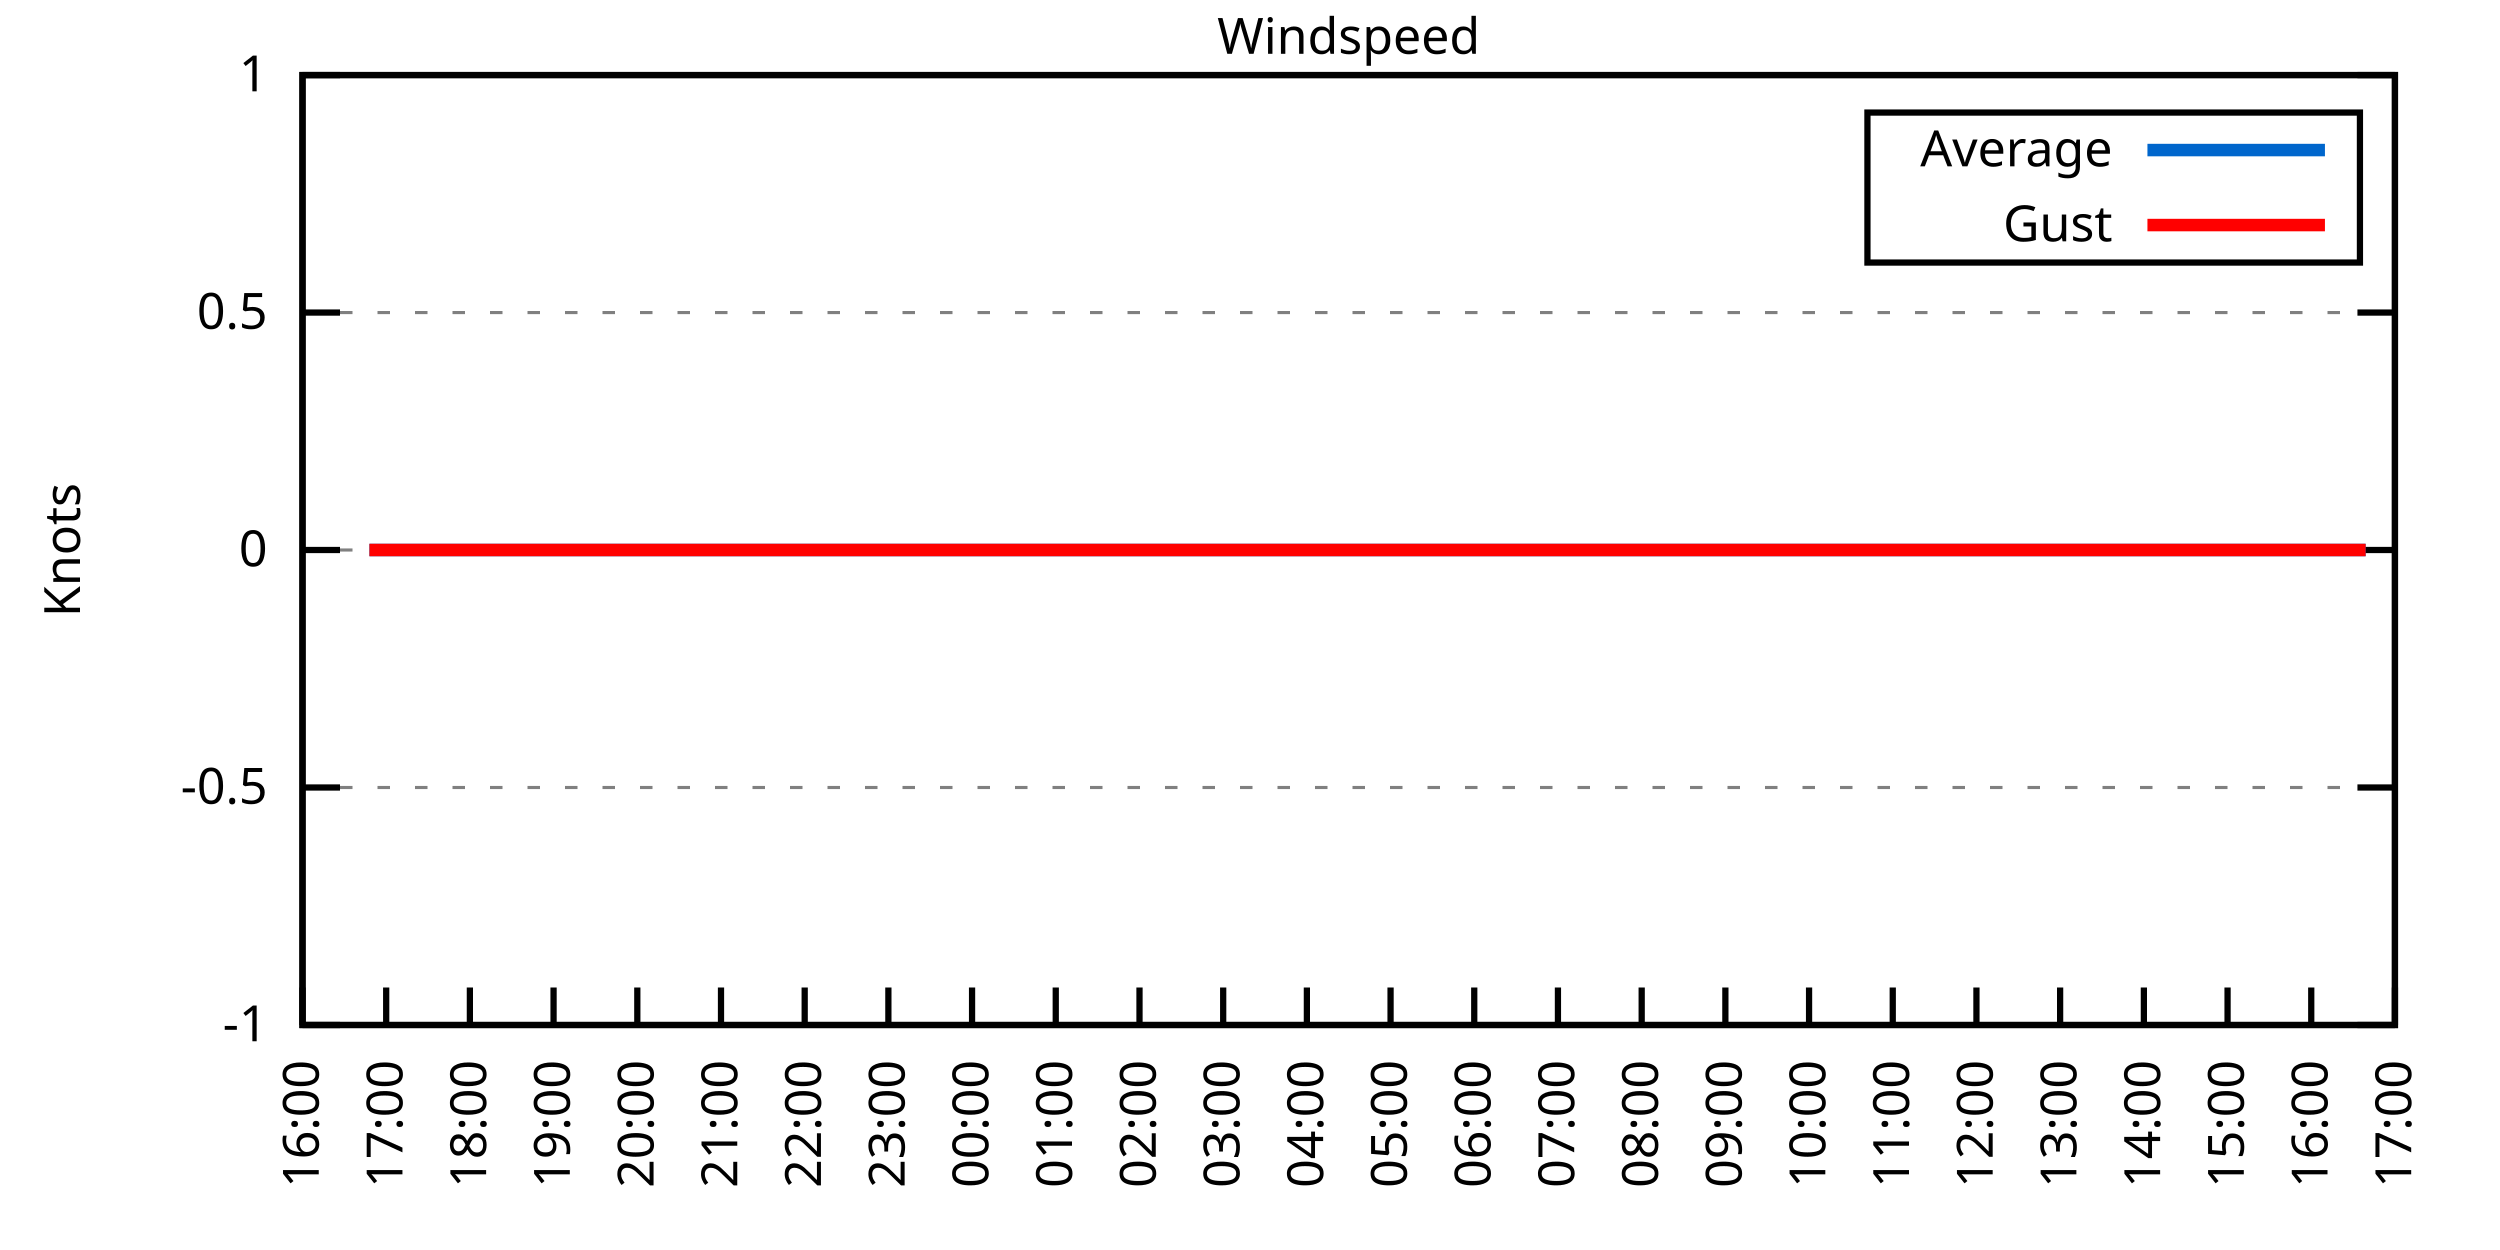
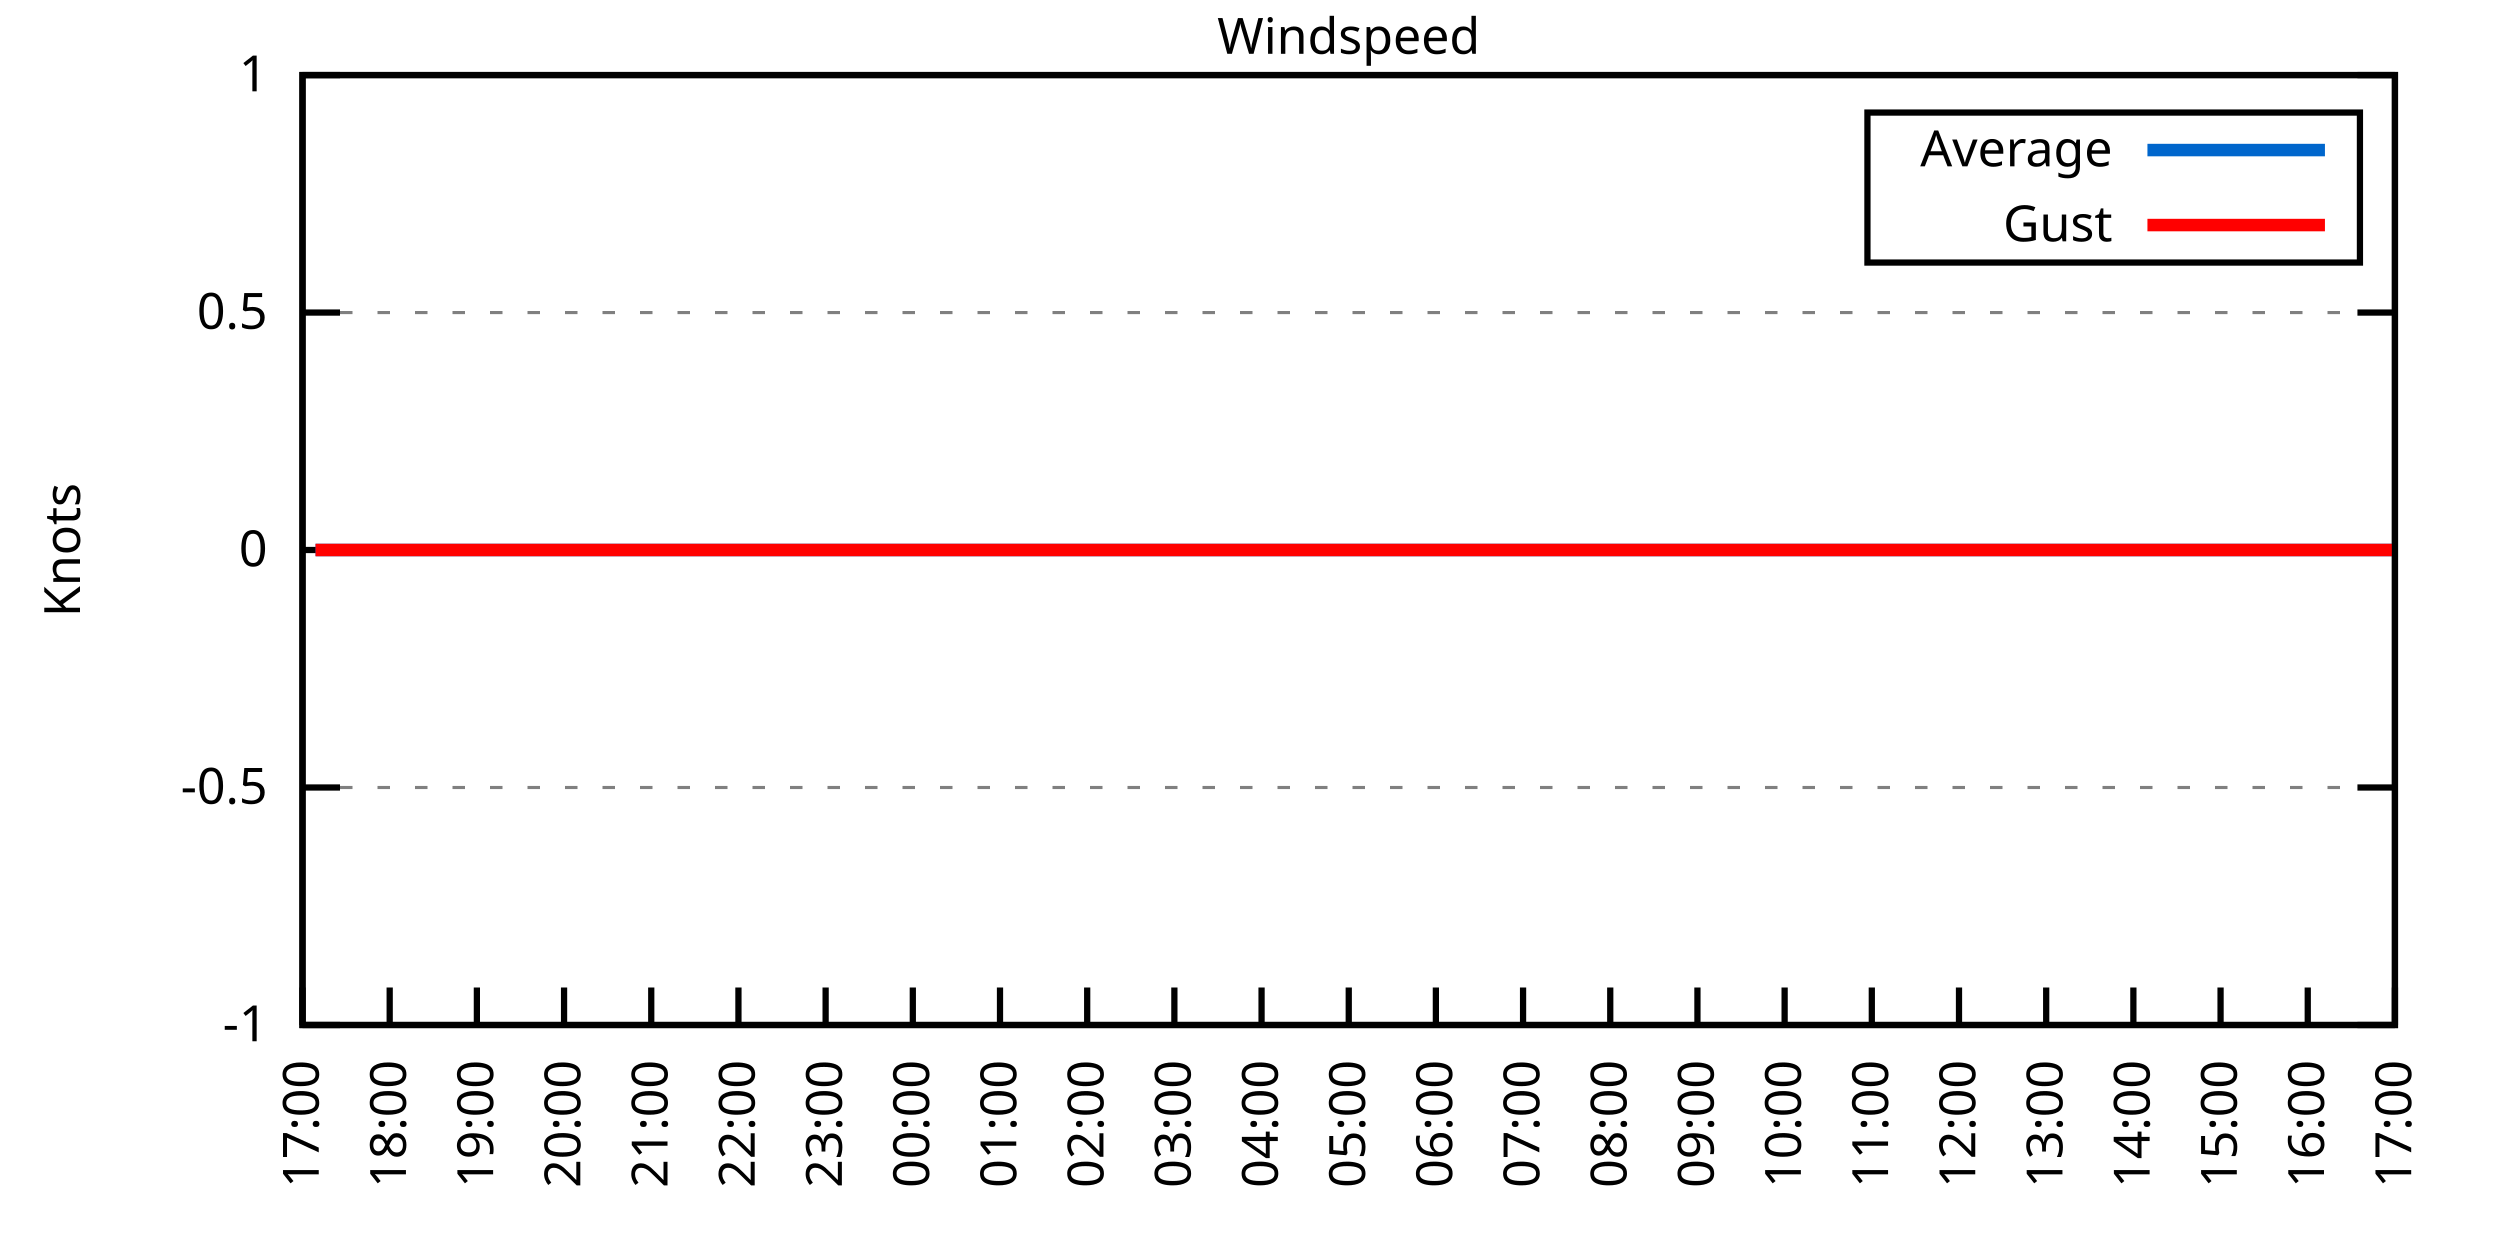
<svg xmlns="http://www.w3.org/2000/svg" xmlns:xlink="http://www.w3.org/1999/xlink" width="400" height="200" viewBox="0 0 400 200">
  <g id="gnuplot_canvas">
    <rect x="0" y="0" width="400" height="200" fill="none" />
    <defs>
      <circle id="gpDot" r="0.5" stroke-width="0.5" stroke="currentColor" />
      <path id="gpPt0" stroke-width="0.333" stroke="currentColor" d="M-1,0 h2 M0,-1 v2" />
      <path id="gpPt1" stroke-width="0.333" stroke="currentColor" d="M-1,-1 L1,1 M1,-1 L-1,1" />
      <path id="gpPt2" stroke-width="0.333" stroke="currentColor" d="M-1,0 L1,0 M0,-1 L0,1 M-1,-1 L1,1 M-1,1 L1,-1" />
      <rect id="gpPt3" stroke-width="0.333" stroke="currentColor" x="-1" y="-1" width="2" height="2" />
      <rect id="gpPt4" stroke-width="0.333" stroke="currentColor" fill="currentColor" x="-1" y="-1" width="2" height="2" />
      <circle id="gpPt5" stroke-width="0.333" stroke="currentColor" cx="0" cy="0" r="1" />
      <use xlink:href="#gpPt5" id="gpPt6" fill="currentColor" stroke="none" />
      <path id="gpPt7" stroke-width="0.333" stroke="currentColor" d="M0,-1.33 L-1.33,0.67 L1.33,0.67 z" />
      <use xlink:href="#gpPt7" id="gpPt8" fill="currentColor" stroke="none" />
      <use xlink:href="#gpPt7" id="gpPt9" stroke="currentColor" transform="rotate(180)" />
      <use xlink:href="#gpPt9" id="gpPt10" fill="currentColor" stroke="none" />
      <use xlink:href="#gpPt3" id="gpPt11" stroke="currentColor" transform="rotate(45)" />
      <use xlink:href="#gpPt11" id="gpPt12" fill="currentColor" stroke="none" />
      <path id="gpPt13" stroke-width="0.333" stroke="currentColor" d="M0,1.330 L1.265,0.411 L0.782,-1.067 L-0.782,-1.076 L-1.265,0.411 z" />
      <use xlink:href="#gpPt13" id="gpPt14" fill="currentColor" stroke="none" />
      <filter id="textbox" filterUnits="objectBoundingBox" x="0" y="0" height="1" width="1">
        <feFlood flood-color="white" flood-opacity="1" result="bgnd" />
        <feComposite in="SourceGraphic" in2="bgnd" operator="atop" />
      </filter>
      <filter id="greybox" filterUnits="objectBoundingBox" x="0" y="0" height="1" width="1">
        <feFlood flood-color="lightgrey" flood-opacity="1" result="grey" />
        <feComposite in="SourceGraphic" in2="grey" operator="atop" />
      </filter>
    </defs>
    <g fill="none" color="white" stroke="currentColor" stroke-width="1.00" stroke-linecap="butt" stroke-linejoin="miter">
</g>
    <g fill="none" color="black" stroke="currentColor" stroke-width="1.00" stroke-linecap="butt" stroke-linejoin="miter">
      <g stroke="none" shape-rendering="crispEdges">
        <polygon fill="rgb(255, 255, 255)" points="48.40,164.00 383.18,164.00 383.18,12.02 48.40,12.02 " />
      </g>
    </g>
    <g fill="none" color="black" stroke="currentColor" stroke-width="1.00" stroke-linecap="butt" stroke-linejoin="miter">
</g>
    <g fill="none" color="black" stroke="black" stroke-width="0.50" stroke-linecap="butt" stroke-linejoin="miter">
</g>
    <g fill="none" color="gray" stroke="currentColor" stroke-width="0.50" stroke-linecap="butt" stroke-linejoin="miter">
      <path stroke="gray" stroke-dasharray="2,4" class="gridline" d="M48.40,164.00 L383.19,164.00  " />
    </g>
    <g fill="none" color="gray" stroke="gray" stroke-width="1.00" stroke-linecap="butt" stroke-linejoin="miter">
</g>
    <g fill="none" color="black" stroke="currentColor" stroke-width="1.00" stroke-linecap="butt" stroke-linejoin="miter">
      <path stroke="black" d="M48.40,164.00 L54.40,164.00 M383.19,164.00 L377.19,164.00  " />
      <g transform="translate(42.80,166.60)" stroke="none" fill="black" font-family="Sans" font-size="8.00" text-anchor="end">
        <text>
          <tspan font-family="Sans">-1</tspan>
        </text>
      </g>
    </g>
    <g fill="none" color="black" stroke="currentColor" stroke-width="1.00" stroke-linecap="butt" stroke-linejoin="miter">
</g>
    <g fill="none" color="black" stroke="black" stroke-width="0.50" stroke-linecap="butt" stroke-linejoin="miter">
</g>
    <g fill="none" color="gray" stroke="currentColor" stroke-width="0.50" stroke-linecap="butt" stroke-linejoin="miter">
      <path stroke="gray" stroke-dasharray="2,4" class="gridline" d="M48.40,126.00 L383.19,126.00  " />
    </g>
    <g fill="none" color="gray" stroke="gray" stroke-width="1.00" stroke-linecap="butt" stroke-linejoin="miter">
</g>
    <g fill="none" color="black" stroke="currentColor" stroke-width="1.00" stroke-linecap="butt" stroke-linejoin="miter">
      <path stroke="black" d="M48.40,126.00 L54.40,126.00 M383.19,126.00 L377.19,126.00  " />
      <g transform="translate(42.80,128.60)" stroke="none" fill="black" font-family="Sans" font-size="8.00" text-anchor="end">
        <text>
          <tspan font-family="Sans">-0.5</tspan>
        </text>
      </g>
    </g>
    <g fill="none" color="black" stroke="currentColor" stroke-width="1.00" stroke-linecap="butt" stroke-linejoin="miter">
</g>
    <g fill="none" color="black" stroke="black" stroke-width="0.50" stroke-linecap="butt" stroke-linejoin="miter">
</g>
    <g fill="none" color="gray" stroke="currentColor" stroke-width="0.50" stroke-linecap="butt" stroke-linejoin="miter">
      <path stroke="gray" stroke-dasharray="2,4" class="gridline" d="M48.40,88.00 L383.19,88.00  " />
    </g>
    <g fill="none" color="gray" stroke="gray" stroke-width="1.00" stroke-linecap="butt" stroke-linejoin="miter">
</g>
    <g fill="none" color="black" stroke="currentColor" stroke-width="1.00" stroke-linecap="butt" stroke-linejoin="miter">
      <path stroke="black" d="M48.40,88.00 L54.40,88.00 M383.19,88.00 L377.19,88.00  " />
      <g transform="translate(42.80,90.60)" stroke="none" fill="black" font-family="Sans" font-size="8.00" text-anchor="end">
        <text>
          <tspan font-family="Sans"> 0</tspan>
        </text>
      </g>
    </g>
    <g fill="none" color="black" stroke="currentColor" stroke-width="1.00" stroke-linecap="butt" stroke-linejoin="miter">
</g>
    <g fill="none" color="black" stroke="black" stroke-width="0.50" stroke-linecap="butt" stroke-linejoin="miter">
</g>
    <g fill="none" color="gray" stroke="currentColor" stroke-width="0.50" stroke-linecap="butt" stroke-linejoin="miter">
      <path stroke="gray" stroke-dasharray="2,4" class="gridline" d="M48.40,50.01 L383.19,50.01  " />
    </g>
    <g fill="none" color="gray" stroke="gray" stroke-width="1.00" stroke-linecap="butt" stroke-linejoin="miter">
</g>
    <g fill="none" color="black" stroke="currentColor" stroke-width="1.00" stroke-linecap="butt" stroke-linejoin="miter">
      <path stroke="black" d="M48.40,50.01 L54.40,50.01 M383.19,50.01 L377.19,50.01  " />
      <g transform="translate(42.80,52.61)" stroke="none" fill="black" font-family="Sans" font-size="8.00" text-anchor="end">
        <text>
          <tspan font-family="Sans"> 0.5</tspan>
        </text>
      </g>
    </g>
    <g fill="none" color="black" stroke="currentColor" stroke-width="1.00" stroke-linecap="butt" stroke-linejoin="miter">
</g>
    <g fill="none" color="black" stroke="black" stroke-width="0.50" stroke-linecap="butt" stroke-linejoin="miter">
</g>
    <g fill="none" color="gray" stroke="currentColor" stroke-width="0.50" stroke-linecap="butt" stroke-linejoin="miter">
      <path stroke="gray" stroke-dasharray="2,4" class="gridline" d="M48.40,12.01 L383.19,12.01  " />
    </g>
    <g fill="none" color="gray" stroke="gray" stroke-width="1.00" stroke-linecap="butt" stroke-linejoin="miter">
</g>
    <g fill="none" color="black" stroke="currentColor" stroke-width="1.00" stroke-linecap="butt" stroke-linejoin="miter">
      <path stroke="black" d="M48.40,12.01 L54.40,12.01 M383.19,12.01 L377.19,12.01  " />
      <g transform="translate(42.80,14.61)" stroke="none" fill="black" font-family="Sans" font-size="8.00" text-anchor="end">
        <text>
          <tspan font-family="Sans"> 1</tspan>
        </text>
      </g>
    </g>
    <g fill="none" color="black" stroke="currentColor" stroke-width="1.00" stroke-linecap="butt" stroke-linejoin="miter">
      <path stroke="black" d="M48.40,164.00 L48.40,158.00  " />
      <g transform="translate(51.00,169.60) rotate(270.00)" stroke="none" fill="black" font-family="Sans" font-size="8.00" text-anchor="end">
        <text>
-           <tspan font-family="Sans">16:00</tspan>
-         </text>
-       </g>
-     </g>
-     <g fill="none" color="black" stroke="currentColor" stroke-width="1.00" stroke-linecap="butt" stroke-linejoin="miter">
-       <path stroke="black" d="M61.79,164.00 L61.79,158.00  " />
-       <g transform="translate(64.39,169.60) rotate(270.00)" stroke="none" fill="black" font-family="Sans" font-size="8.00" text-anchor="end">
-         <text>
          <tspan font-family="Sans">17:00</tspan>
        </text>
      </g>
    </g>
    <g fill="none" color="black" stroke="currentColor" stroke-width="1.00" stroke-linecap="butt" stroke-linejoin="miter">
-       <path stroke="black" d="M75.18,164.00 L75.18,158.00  " />
-       <g transform="translate(77.78,169.60) rotate(270.00)" stroke="none" fill="black" font-family="Sans" font-size="8.00" text-anchor="end">
+       <path stroke="black" d="M62.35,164.00 L62.35,158.00  " />
+       <g transform="translate(64.95,169.60) rotate(270.00)" stroke="none" fill="black" font-family="Sans" font-size="8.00" text-anchor="end">
        <text>
          <tspan font-family="Sans">18:00</tspan>
        </text>
      </g>
    </g>
    <g fill="none" color="black" stroke="currentColor" stroke-width="1.00" stroke-linecap="butt" stroke-linejoin="miter">
-       <path stroke="black" d="M88.57,164.00 L88.57,158.00  " />
-       <g transform="translate(91.17,169.60) rotate(270.00)" stroke="none" fill="black" font-family="Sans" font-size="8.00" text-anchor="end">
+       <path stroke="black" d="M76.30,164.00 L76.30,158.00  " />
+       <g transform="translate(78.90,169.60) rotate(270.00)" stroke="none" fill="black" font-family="Sans" font-size="8.00" text-anchor="end">
        <text>
          <tspan font-family="Sans">19:00</tspan>
        </text>
      </g>
    </g>
    <g fill="none" color="black" stroke="currentColor" stroke-width="1.00" stroke-linecap="butt" stroke-linejoin="miter">
-       <path stroke="black" d="M101.97,164.00 L101.97,158.00  " />
-       <g transform="translate(104.57,169.60) rotate(270.00)" stroke="none" fill="black" font-family="Sans" font-size="8.00" text-anchor="end">
+       <path stroke="black" d="M90.25,164.00 L90.25,158.00  " />
+       <g transform="translate(92.85,169.60) rotate(270.00)" stroke="none" fill="black" font-family="Sans" font-size="8.00" text-anchor="end">
        <text>
          <tspan font-family="Sans">20:00</tspan>
        </text>
      </g>
    </g>
    <g fill="none" color="black" stroke="currentColor" stroke-width="1.00" stroke-linecap="butt" stroke-linejoin="miter">
-       <path stroke="black" d="M115.36,164.00 L115.36,158.00  " />
-       <g transform="translate(117.96,169.60) rotate(270.00)" stroke="none" fill="black" font-family="Sans" font-size="8.00" text-anchor="end">
+       <path stroke="black" d="M104.20,164.00 L104.20,158.00  " />
+       <g transform="translate(106.80,169.60) rotate(270.00)" stroke="none" fill="black" font-family="Sans" font-size="8.00" text-anchor="end">
        <text>
          <tspan font-family="Sans">21:00</tspan>
        </text>
      </g>
    </g>
    <g fill="none" color="black" stroke="currentColor" stroke-width="1.00" stroke-linecap="butt" stroke-linejoin="miter">
-       <path stroke="black" d="M128.75,164.00 L128.75,158.00  " />
-       <g transform="translate(131.35,169.60) rotate(270.00)" stroke="none" fill="black" font-family="Sans" font-size="8.00" text-anchor="end">
+       <path stroke="black" d="M118.15,164.00 L118.15,158.00  " />
+       <g transform="translate(120.75,169.60) rotate(270.00)" stroke="none" fill="black" font-family="Sans" font-size="8.00" text-anchor="end">
        <text>
          <tspan font-family="Sans">22:00</tspan>
        </text>
      </g>
    </g>
    <g fill="none" color="black" stroke="currentColor" stroke-width="1.00" stroke-linecap="butt" stroke-linejoin="miter">
-       <path stroke="black" d="M142.14,164.00 L142.14,158.00  " />
-       <g transform="translate(144.74,169.60) rotate(270.00)" stroke="none" fill="black" font-family="Sans" font-size="8.00" text-anchor="end">
+       <path stroke="black" d="M132.10,164.00 L132.10,158.00  " />
+       <g transform="translate(134.70,169.60) rotate(270.00)" stroke="none" fill="black" font-family="Sans" font-size="8.00" text-anchor="end">
        <text>
          <tspan font-family="Sans">23:00</tspan>
        </text>
      </g>
    </g>
    <g fill="none" color="black" stroke="currentColor" stroke-width="1.00" stroke-linecap="butt" stroke-linejoin="miter">
-       <path stroke="black" d="M155.53,164.00 L155.53,158.00  " />
-       <g transform="translate(158.13,169.60) rotate(270.00)" stroke="none" fill="black" font-family="Sans" font-size="8.00" text-anchor="end">
+       <path stroke="black" d="M146.05,164.00 L146.05,158.00  " />
+       <g transform="translate(148.65,169.60) rotate(270.00)" stroke="none" fill="black" font-family="Sans" font-size="8.00" text-anchor="end">
        <text>
          <tspan font-family="Sans">00:00</tspan>
        </text>
      </g>
    </g>
    <g fill="none" color="black" stroke="currentColor" stroke-width="1.00" stroke-linecap="butt" stroke-linejoin="miter">
-       <path stroke="black" d="M168.92,164.00 L168.92,158.00  " />
-       <g transform="translate(171.52,169.60) rotate(270.00)" stroke="none" fill="black" font-family="Sans" font-size="8.00" text-anchor="end">
+       <path stroke="black" d="M160.00,164.00 L160.00,158.00  " />
+       <g transform="translate(162.60,169.60) rotate(270.00)" stroke="none" fill="black" font-family="Sans" font-size="8.00" text-anchor="end">
        <text>
          <tspan font-family="Sans">01:00</tspan>
        </text>
      </g>
    </g>
    <g fill="none" color="black" stroke="currentColor" stroke-width="1.00" stroke-linecap="butt" stroke-linejoin="miter">
-       <path stroke="black" d="M182.32,164.00 L182.32,158.00  " />
-       <g transform="translate(184.92,169.60) rotate(270.00)" stroke="none" fill="black" font-family="Sans" font-size="8.00" text-anchor="end">
+       <path stroke="black" d="M173.95,164.00 L173.95,158.00  " />
+       <g transform="translate(176.55,169.60) rotate(270.00)" stroke="none" fill="black" font-family="Sans" font-size="8.00" text-anchor="end">
        <text>
          <tspan font-family="Sans">02:00</tspan>
        </text>
      </g>
    </g>
    <g fill="none" color="black" stroke="currentColor" stroke-width="1.00" stroke-linecap="butt" stroke-linejoin="miter">
-       <path stroke="black" d="M195.71,164.00 L195.71,158.00  " />
-       <g transform="translate(198.31,169.60) rotate(270.00)" stroke="none" fill="black" font-family="Sans" font-size="8.00" text-anchor="end">
+       <path stroke="black" d="M187.90,164.00 L187.90,158.00  " />
+       <g transform="translate(190.50,169.60) rotate(270.00)" stroke="none" fill="black" font-family="Sans" font-size="8.00" text-anchor="end">
        <text>
          <tspan font-family="Sans">03:00</tspan>
        </text>
      </g>
    </g>
    <g fill="none" color="black" stroke="currentColor" stroke-width="1.00" stroke-linecap="butt" stroke-linejoin="miter">
-       <path stroke="black" d="M209.10,164.00 L209.10,158.00  " />
-       <g transform="translate(211.70,169.60) rotate(270.00)" stroke="none" fill="black" font-family="Sans" font-size="8.00" text-anchor="end">
+       <path stroke="black" d="M201.85,164.00 L201.85,158.00  " />
+       <g transform="translate(204.45,169.60) rotate(270.00)" stroke="none" fill="black" font-family="Sans" font-size="8.00" text-anchor="end">
        <text>
          <tspan font-family="Sans">04:00</tspan>
        </text>
      </g>
    </g>
    <g fill="none" color="black" stroke="currentColor" stroke-width="1.00" stroke-linecap="butt" stroke-linejoin="miter">
-       <path stroke="black" d="M222.49,164.00 L222.49,158.00  " />
-       <g transform="translate(225.09,169.60) rotate(270.00)" stroke="none" fill="black" font-family="Sans" font-size="8.00" text-anchor="end">
+       <path stroke="black" d="M215.80,164.00 L215.80,158.00  " />
+       <g transform="translate(218.40,169.60) rotate(270.00)" stroke="none" fill="black" font-family="Sans" font-size="8.00" text-anchor="end">
        <text>
          <tspan font-family="Sans">05:00</tspan>
        </text>
      </g>
    </g>
    <g fill="none" color="black" stroke="currentColor" stroke-width="1.00" stroke-linecap="butt" stroke-linejoin="miter">
-       <path stroke="black" d="M235.88,164.00 L235.88,158.00  " />
-       <g transform="translate(238.48,169.60) rotate(270.00)" stroke="none" fill="black" font-family="Sans" font-size="8.00" text-anchor="end">
+       <path stroke="black" d="M229.74,164.00 L229.74,158.00  " />
+       <g transform="translate(232.34,169.60) rotate(270.00)" stroke="none" fill="black" font-family="Sans" font-size="8.00" text-anchor="end">
        <text>
          <tspan font-family="Sans">06:00</tspan>
        </text>
      </g>
    </g>
    <g fill="none" color="black" stroke="currentColor" stroke-width="1.00" stroke-linecap="butt" stroke-linejoin="miter">
-       <path stroke="black" d="M249.27,164.00 L249.27,158.00  " />
-       <g transform="translate(251.87,169.60) rotate(270.00)" stroke="none" fill="black" font-family="Sans" font-size="8.00" text-anchor="end">
+       <path stroke="black" d="M243.69,164.00 L243.69,158.00  " />
+       <g transform="translate(246.29,169.60) rotate(270.00)" stroke="none" fill="black" font-family="Sans" font-size="8.00" text-anchor="end">
        <text>
          <tspan font-family="Sans">07:00</tspan>
        </text>
      </g>
    </g>
    <g fill="none" color="black" stroke="currentColor" stroke-width="1.00" stroke-linecap="butt" stroke-linejoin="miter">
-       <path stroke="black" d="M262.67,164.00 L262.67,158.00  " />
-       <g transform="translate(265.27,169.60) rotate(270.00)" stroke="none" fill="black" font-family="Sans" font-size="8.00" text-anchor="end">
+       <path stroke="black" d="M257.64,164.00 L257.64,158.00  " />
+       <g transform="translate(260.24,169.60) rotate(270.00)" stroke="none" fill="black" font-family="Sans" font-size="8.00" text-anchor="end">
        <text>
          <tspan font-family="Sans">08:00</tspan>
        </text>
      </g>
    </g>
    <g fill="none" color="black" stroke="currentColor" stroke-width="1.00" stroke-linecap="butt" stroke-linejoin="miter">
-       <path stroke="black" d="M276.06,164.00 L276.06,158.00  " />
-       <g transform="translate(278.66,169.60) rotate(270.00)" stroke="none" fill="black" font-family="Sans" font-size="8.00" text-anchor="end">
+       <path stroke="black" d="M271.59,164.00 L271.59,158.00  " />
+       <g transform="translate(274.19,169.60) rotate(270.00)" stroke="none" fill="black" font-family="Sans" font-size="8.00" text-anchor="end">
        <text>
          <tspan font-family="Sans">09:00</tspan>
        </text>
      </g>
    </g>
    <g fill="none" color="black" stroke="currentColor" stroke-width="1.00" stroke-linecap="butt" stroke-linejoin="miter">
-       <path stroke="black" d="M289.45,164.00 L289.45,158.00  " />
-       <g transform="translate(292.05,169.60) rotate(270.00)" stroke="none" fill="black" font-family="Sans" font-size="8.00" text-anchor="end">
+       <path stroke="black" d="M285.54,164.00 L285.54,158.00  " />
+       <g transform="translate(288.14,169.60) rotate(270.00)" stroke="none" fill="black" font-family="Sans" font-size="8.00" text-anchor="end">
        <text>
          <tspan font-family="Sans">10:00</tspan>
        </text>
      </g>
    </g>
    <g fill="none" color="black" stroke="currentColor" stroke-width="1.00" stroke-linecap="butt" stroke-linejoin="miter">
-       <path stroke="black" d="M302.84,164.00 L302.84,158.00  " />
-       <g transform="translate(305.44,169.60) rotate(270.00)" stroke="none" fill="black" font-family="Sans" font-size="8.00" text-anchor="end">
+       <path stroke="black" d="M299.49,164.00 L299.49,158.00  " />
+       <g transform="translate(302.09,169.60) rotate(270.00)" stroke="none" fill="black" font-family="Sans" font-size="8.00" text-anchor="end">
        <text>
          <tspan font-family="Sans">11:00</tspan>
        </text>
      </g>
    </g>
    <g fill="none" color="black" stroke="currentColor" stroke-width="1.00" stroke-linecap="butt" stroke-linejoin="miter">
-       <path stroke="black" d="M316.23,164.00 L316.23,158.00  " />
-       <g transform="translate(318.83,169.60) rotate(270.00)" stroke="none" fill="black" font-family="Sans" font-size="8.00" text-anchor="end">
+       <path stroke="black" d="M313.44,164.00 L313.44,158.00  " />
+       <g transform="translate(316.04,169.60) rotate(270.00)" stroke="none" fill="black" font-family="Sans" font-size="8.00" text-anchor="end">
        <text>
          <tspan font-family="Sans">12:00</tspan>
        </text>
      </g>
    </g>
    <g fill="none" color="black" stroke="currentColor" stroke-width="1.00" stroke-linecap="butt" stroke-linejoin="miter">
-       <path stroke="black" d="M329.62,164.00 L329.62,158.00  " />
-       <g transform="translate(332.22,169.60) rotate(270.00)" stroke="none" fill="black" font-family="Sans" font-size="8.00" text-anchor="end">
+       <path stroke="black" d="M327.39,164.00 L327.39,158.00  " />
+       <g transform="translate(329.99,169.60) rotate(270.00)" stroke="none" fill="black" font-family="Sans" font-size="8.00" text-anchor="end">
        <text>
          <tspan font-family="Sans">13:00</tspan>
        </text>
      </g>
    </g>
    <g fill="none" color="black" stroke="currentColor" stroke-width="1.00" stroke-linecap="butt" stroke-linejoin="miter">
-       <path stroke="black" d="M343.02,164.00 L343.02,158.00  " />
-       <g transform="translate(345.62,169.60) rotate(270.00)" stroke="none" fill="black" font-family="Sans" font-size="8.00" text-anchor="end">
+       <path stroke="black" d="M341.34,164.00 L341.34,158.00  " />
+       <g transform="translate(343.94,169.60) rotate(270.00)" stroke="none" fill="black" font-family="Sans" font-size="8.00" text-anchor="end">
        <text>
          <tspan font-family="Sans">14:00</tspan>
        </text>
      </g>
    </g>
    <g fill="none" color="black" stroke="currentColor" stroke-width="1.00" stroke-linecap="butt" stroke-linejoin="miter">
-       <path stroke="black" d="M356.41,164.00 L356.41,158.00  " />
-       <g transform="translate(359.01,169.60) rotate(270.00)" stroke="none" fill="black" font-family="Sans" font-size="8.00" text-anchor="end">
+       <path stroke="black" d="M355.29,164.00 L355.29,158.00  " />
+       <g transform="translate(357.89,169.60) rotate(270.00)" stroke="none" fill="black" font-family="Sans" font-size="8.00" text-anchor="end">
        <text>
          <tspan font-family="Sans">15:00</tspan>
        </text>
      </g>
    </g>
    <g fill="none" color="black" stroke="currentColor" stroke-width="1.00" stroke-linecap="butt" stroke-linejoin="miter">
-       <path stroke="black" d="M369.80,164.00 L369.80,158.00  " />
-       <g transform="translate(372.40,169.60) rotate(270.00)" stroke="none" fill="black" font-family="Sans" font-size="8.00" text-anchor="end">
+       <path stroke="black" d="M369.24,164.00 L369.24,158.00  " />
+       <g transform="translate(371.84,169.60) rotate(270.00)" stroke="none" fill="black" font-family="Sans" font-size="8.00" text-anchor="end">
        <text>
          <tspan font-family="Sans">16:00</tspan>
        </text>
      </g>
    </g>
    <g fill="none" color="black" stroke="currentColor" stroke-width="1.00" stroke-linecap="butt" stroke-linejoin="miter">
      <path stroke="black" d="M383.19,164.00 L383.19,158.00  " />
      <g transform="translate(385.79,169.60) rotate(270.00)" stroke="none" fill="black" font-family="Sans" font-size="8.00" text-anchor="end">
        <text>
          <tspan font-family="Sans">17:00</tspan>
        </text>
      </g>
    </g>
    <g fill="none" color="black" stroke="currentColor" stroke-width="1.00" stroke-linecap="butt" stroke-linejoin="miter">
</g>
    <g fill="none" color="black" stroke="currentColor" stroke-width="1.00" stroke-linecap="butt" stroke-linejoin="miter">
      <path stroke="black" d="M48.40,12.01 L48.40,164.00 L383.19,164.00 L383.19,12.01 L48.40,12.01 Z  " />
    </g>
    <g fill="none" color="black" stroke="currentColor" stroke-width="1.00" stroke-linecap="butt" stroke-linejoin="miter">
</g>
    <g fill="none" color="black" stroke="currentColor" stroke-width="1.00" stroke-linecap="butt" stroke-linejoin="miter">
      <path stroke="black" d="M298.79,42.01 L298.79,18.01 L377.59,18.01 L377.59,42.01 L298.79,42.01 Z  " />
    </g>
    <g id="Windspeed_plot_1">
      <g fill="none" color="white" stroke="black" stroke-width="2.00" stroke-linecap="butt" stroke-linejoin="miter">
</g>
      <g fill="none" color="black" stroke="currentColor" stroke-width="2.00" stroke-linecap="butt" stroke-linejoin="miter">
        <g transform="translate(337.99,26.61)" stroke="none" fill="black" font-family="Sans" font-size="8.00" text-anchor="end">
          <text>
            <tspan font-family="Sans">Average</tspan>
          </text>
        </g>
      </g>
      <g fill="none" color="black" stroke="currentColor" stroke-width="2.00" stroke-linecap="butt" stroke-linejoin="miter">
-         <path stroke="rgb(  0, 102, 204)" d="M343.59,24.01 L371.99,24.01 M59.11,88.00 L61.35,88.00 L63.80,88.00 L65.81,88.00 L68.26,88.00 L70.50,88.00   L72.73,88.00 L74.74,88.00 L77.19,88.00 L79.20,88.00 L81.66,88.00 L83.66,88.00 L86.12,88.00 L88.35,88.00   L90.36,88.00 L92.59,88.00 L94.82,88.00 L97.28,88.00 L99.51,88.00 L101.52,88.00 L103.75,88.00 L106.21,88.00   L108.22,88.00 L110.67,88.00 L112.90,88.00 L114.91,88.00 L117.37,88.00 L119.60,88.00 L121.61,88.00 L123.84,88.00   L126.29,88.00 L128.30,88.00 L130.54,88.00 L132.54,88.00 L135.00,88.00 L137.45,88.00 L139.46,88.00 L141.69,88.00   L144.15,88.00 L146.38,88.00 L148.61,88.00 L150.85,88.00 L153.08,88.00 L155.09,88.00 L157.54,88.00 L159.55,88.00   L162.01,88.00 L164.24,88.00 L166.47,88.00 L168.70,88.00 L170.49,88.00 L173.17,88.00 L175.40,88.00 L177.41,88.00   L179.64,88.00 L181.87,88.00 L184.32,88.00 L186.56,88.00 L188.57,88.00 L190.80,88.00 L193.25,88.00 L195.48,88.00   L197.49,88.00 L199.95,88.00 L201.96,88.00 L204.41,88.00 L206.42,88.00 L208.65,88.00 L210.88,88.00 L213.34,88.00   L215.35,88.00 L217.80,88.00 L220.04,88.00 L222.27,88.00 L224.50,88.00 L226.51,88.00 L228.96,88.00 L231.20,88.00   L233.43,88.00 L235.66,88.00 L237.67,88.00 L240.12,88.00 L242.36,88.00 L244.36,88.00 L246.60,88.00 L249.05,88.00   L251.06,88.00 L253.51,88.00 L255.52,88.00 L257.98,88.00 L259.99,88.00 L262.22,88.00 L264.45,88.00 L266.91,88.00   L268.69,88.00 L271.37,88.00 L273.60,88.00 L275.83,88.00 L277.84,88.00 L280.30,88.00 L282.53,88.00 L284.76,88.00   L286.99,88.00 L289.00,88.00 L291.46,88.00 L293.47,88.00 L295.92,88.00 L298.15,88.00 L300.39,88.00 L302.62,88.00   L304.63,88.00 L306.86,88.00 L309.31,88.00 L311.32,88.00 L313.78,88.00 L315.79,88.00 L318.24,88.00 L320.03,88.00   L322.48,88.00 L324.71,88.00 L326.72,88.00 L329.18,88.00 L331.63,88.00 L333.86,88.00 L335.65,88.00 L338.10,88.00   L340.11,88.00 L342.57,88.00 L345.02,88.00 L347.03,88.00 L349.49,88.00 L351.50,88.00 L353.95,88.00 L356.18,88.00   L358.19,88.00 L360.65,88.00 L362.88,88.00 L364.66,88.00 L367.34,88.00 L369.13,88.00 L371.81,88.00 L374.04,88.00   L376.27,88.00 L378.50,88.00  " />
+         <path stroke="rgb(  0, 102, 204)" d="M343.59,24.01 L371.99,24.01 M50.49,88.00 L52.58,88.00 L55.14,88.00 L57.47,88.00 L59.79,88.00 L61.88,88.00   L64.44,88.00 L66.53,88.00 L69.09,88.00 L71.18,88.00 L73.74,88.00 L76.07,88.00 L78.16,88.00 L80.48,88.00   L82.81,88.00 L85.37,88.00 L87.69,88.00 L89.78,88.00 L92.11,88.00 L94.67,88.00 L96.76,88.00 L99.32,88.00   L101.64,88.00 L103.73,88.00 L106.29,88.00 L108.62,88.00 L110.71,88.00 L113.03,88.00 L115.59,88.00 L117.68,88.00   L120.01,88.00 L122.10,88.00 L124.66,88.00 L127.22,88.00 L129.31,88.00 L131.63,88.00 L134.19,88.00 L136.51,88.00   L138.84,88.00 L141.16,88.00 L143.49,88.00 L145.58,88.00 L148.14,88.00 L150.23,88.00 L152.79,88.00 L155.11,88.00   L157.44,88.00 L159.76,88.00 L161.62,88.00 L164.41,88.00 L166.74,88.00 L168.83,88.00 L171.16,88.00 L173.48,88.00   L176.04,88.00 L178.36,88.00 L180.46,88.00 L182.78,88.00 L185.34,88.00 L187.66,88.00 L189.76,88.00 L192.31,88.00   L194.41,88.00 L196.96,88.00 L199.06,88.00 L201.38,88.00 L203.71,88.00 L206.26,88.00 L208.36,88.00 L210.91,88.00   L213.24,88.00 L215.56,88.00 L217.89,88.00 L219.98,88.00 L222.54,88.00 L224.86,88.00 L227.19,88.00 L229.51,88.00   L231.60,88.00 L234.16,88.00 L236.49,88.00 L238.58,88.00 L240.90,88.00 L243.46,88.00 L245.55,88.00 L248.11,88.00   L250.20,88.00 L252.76,88.00 L254.85,88.00 L257.18,88.00 L259.50,88.00 L262.06,88.00 L263.92,88.00 L266.71,88.00   L269.04,88.00 L271.36,88.00 L273.45,88.00 L276.01,88.00 L278.34,88.00 L280.66,88.00 L282.99,88.00 L285.08,88.00   L287.64,88.00 L289.73,88.00 L292.29,88.00 L294.61,88.00 L296.94,88.00 L299.26,88.00 L301.35,88.00 L303.68,88.00   L306.23,88.00 L308.33,88.00 L310.88,88.00 L312.98,88.00 L315.53,88.00 L317.39,88.00 L319.95,88.00 L322.28,88.00   L324.37,88.00 L326.93,88.00 L329.48,88.00 L331.81,88.00 L333.67,88.00 L336.23,88.00 L338.32,88.00 L340.88,88.00   L343.43,88.00 L345.53,88.00 L348.08,88.00 L350.18,88.00 L352.73,88.00 L355.06,88.00 L357.15,88.00 L359.71,88.00   L362.03,88.00 L363.89,88.00 L366.68,88.00 L368.54,88.00 L371.33,88.00 L373.66,88.00 L375.98,88.00 L378.31,88.00   L380.63,88.00 L382.96,88.00  " />
      </g>
    </g>
    <g id="Windspeed_plot_2">
      <g fill="none" color="black" stroke="currentColor" stroke-width="2.00" stroke-linecap="butt" stroke-linejoin="miter">
        <g transform="translate(337.99,38.61)" stroke="none" fill="black" font-family="Sans" font-size="8.00" text-anchor="end">
          <text>
            <tspan font-family="Sans">Gust</tspan>
          </text>
        </g>
      </g>
      <g fill="none" color="black" stroke="currentColor" stroke-width="2.00" stroke-linecap="butt" stroke-linejoin="miter">
-         <path stroke="rgb(255,   0,   0)" d="M343.59,36.01 L371.99,36.01 M59.11,88.00 L61.35,88.00 L63.80,88.00 L65.81,88.00 L68.26,88.00 L70.50,88.00   L72.73,88.00 L74.74,88.00 L77.19,88.00 L79.20,88.00 L81.66,88.00 L83.66,88.00 L86.12,88.00 L88.35,88.00   L90.36,88.00 L92.59,88.00 L94.82,88.00 L97.28,88.00 L99.51,88.00 L101.52,88.00 L103.75,88.00 L106.21,88.00   L108.22,88.00 L110.67,88.00 L112.90,88.00 L114.91,88.00 L117.37,88.00 L119.60,88.00 L121.61,88.00 L123.84,88.00   L126.29,88.00 L128.30,88.00 L130.54,88.00 L132.54,88.00 L135.00,88.00 L137.45,88.00 L139.46,88.00 L141.69,88.00   L144.15,88.00 L146.38,88.00 L148.61,88.00 L150.85,88.00 L153.08,88.00 L155.09,88.00 L157.54,88.00 L159.55,88.00   L162.01,88.00 L164.24,88.00 L166.47,88.00 L168.70,88.00 L170.49,88.00 L173.17,88.00 L175.40,88.00 L177.41,88.00   L179.64,88.00 L181.87,88.00 L184.32,88.00 L186.56,88.00 L188.57,88.00 L190.80,88.00 L193.25,88.00 L195.48,88.00   L197.49,88.00 L199.95,88.00 L201.96,88.00 L204.41,88.00 L206.42,88.00 L208.65,88.00 L210.88,88.00 L213.34,88.00   L215.35,88.00 L217.80,88.00 L220.04,88.00 L222.27,88.00 L224.50,88.00 L226.51,88.00 L228.96,88.00 L231.20,88.00   L233.43,88.00 L235.66,88.00 L237.67,88.00 L240.12,88.00 L242.36,88.00 L244.36,88.00 L246.60,88.00 L249.05,88.00   L251.06,88.00 L253.51,88.00 L255.52,88.00 L257.98,88.00 L259.99,88.00 L262.22,88.00 L264.45,88.00 L266.91,88.00   L268.69,88.00 L271.37,88.00 L273.60,88.00 L275.83,88.00 L277.84,88.00 L280.30,88.00 L282.53,88.00 L284.76,88.00   L286.99,88.00 L289.00,88.00 L291.46,88.00 L293.47,88.00 L295.92,88.00 L298.15,88.00 L300.39,88.00 L302.62,88.00   L304.63,88.00 L306.86,88.00 L309.31,88.00 L311.32,88.00 L313.78,88.00 L315.79,88.00 L318.24,88.00 L320.03,88.00   L322.48,88.00 L324.71,88.00 L326.72,88.00 L329.18,88.00 L331.63,88.00 L333.86,88.00 L335.65,88.00 L338.10,88.00   L340.11,88.00 L342.57,88.00 L345.02,88.00 L347.03,88.00 L349.49,88.00 L351.50,88.00 L353.95,88.00 L356.18,88.00   L358.19,88.00 L360.65,88.00 L362.88,88.00 L364.66,88.00 L367.34,88.00 L369.13,88.00 L371.81,88.00 L374.04,88.00   L376.27,88.00 L378.50,88.00  " />
+         <path stroke="rgb(255,   0,   0)" d="M343.59,36.01 L371.99,36.01 M50.49,88.00 L52.58,88.00 L55.14,88.00 L57.47,88.00 L59.79,88.00 L61.88,88.00   L64.44,88.00 L66.53,88.00 L69.09,88.00 L71.18,88.00 L73.74,88.00 L76.07,88.00 L78.16,88.00 L80.48,88.00   L82.81,88.00 L85.37,88.00 L87.69,88.00 L89.78,88.00 L92.11,88.00 L94.67,88.00 L96.76,88.00 L99.32,88.00   L101.64,88.00 L103.73,88.00 L106.29,88.00 L108.62,88.00 L110.71,88.00 L113.03,88.00 L115.59,88.00 L117.68,88.00   L120.01,88.00 L122.10,88.00 L124.66,88.00 L127.22,88.00 L129.31,88.00 L131.63,88.00 L134.19,88.00 L136.51,88.00   L138.84,88.00 L141.16,88.00 L143.49,88.00 L145.58,88.00 L148.14,88.00 L150.23,88.00 L152.79,88.00 L155.11,88.00   L157.44,88.00 L159.76,88.00 L161.62,88.00 L164.41,88.00 L166.74,88.00 L168.83,88.00 L171.16,88.00 L173.48,88.00   L176.04,88.00 L178.36,88.00 L180.46,88.00 L182.78,88.00 L185.34,88.00 L187.66,88.00 L189.76,88.00 L192.31,88.00   L194.41,88.00 L196.96,88.00 L199.06,88.00 L201.38,88.00 L203.71,88.00 L206.26,88.00 L208.36,88.00 L210.91,88.00   L213.24,88.00 L215.56,88.00 L217.89,88.00 L219.98,88.00 L222.54,88.00 L224.86,88.00 L227.19,88.00 L229.51,88.00   L231.60,88.00 L234.16,88.00 L236.49,88.00 L238.58,88.00 L240.90,88.00 L243.46,88.00 L245.55,88.00 L248.11,88.00   L250.20,88.00 L252.76,88.00 L254.85,88.00 L257.18,88.00 L259.50,88.00 L262.06,88.00 L263.92,88.00 L266.71,88.00   L269.04,88.00 L271.36,88.00 L273.45,88.00 L276.01,88.00 L278.34,88.00 L280.66,88.00 L282.99,88.00 L285.08,88.00   L287.64,88.00 L289.73,88.00 L292.29,88.00 L294.61,88.00 L296.94,88.00 L299.26,88.00 L301.35,88.00 L303.68,88.00   L306.23,88.00 L308.33,88.00 L310.88,88.00 L312.98,88.00 L315.53,88.00 L317.39,88.00 L319.95,88.00 L322.28,88.00   L324.37,88.00 L326.93,88.00 L329.48,88.00 L331.81,88.00 L333.67,88.00 L336.23,88.00 L338.32,88.00 L340.88,88.00   L343.43,88.00 L345.53,88.00 L348.08,88.00 L350.18,88.00 L352.73,88.00 L355.06,88.00 L357.15,88.00 L359.71,88.00   L362.03,88.00 L363.89,88.00 L366.68,88.00 L368.54,88.00 L371.33,88.00 L373.66,88.00 L375.98,88.00 L378.31,88.00   L380.63,88.00 L382.96,88.00  " />
      </g>
    </g>
    <g fill="none" color="black" stroke="currentColor" stroke-width="2.00" stroke-linecap="butt" stroke-linejoin="miter">
</g>
    <g fill="none" color="black" stroke="black" stroke-width="1.00" stroke-linecap="butt" stroke-linejoin="miter">
</g>
    <g fill="none" color="black" stroke="currentColor" stroke-width="1.00" stroke-linecap="butt" stroke-linejoin="miter">
      <path stroke="black" d="M48.40,12.01 L48.40,164.00 L383.19,164.00 L383.19,12.01 L48.40,12.01 Z  " />
      <g transform="translate(12.80,88.01) rotate(270.00)" stroke="none" fill="black" font-family="Sans" font-size="8.00" text-anchor="middle">
        <text>
          <tspan font-family="Sans">Knots</tspan>
        </text>
      </g>
    </g>
    <g fill="none" color="black" stroke="currentColor" stroke-width="1.00" stroke-linecap="butt" stroke-linejoin="miter">
</g>
    <g fill="none" color="black" stroke="currentColor" stroke-width="1.00" stroke-linecap="butt" stroke-linejoin="miter">
      <g transform="translate(215.79,8.61)" stroke="none" fill="black" font-family="Sans" font-size="8.00" text-anchor="middle">
        <text>
          <tspan font-family="Sans">Windspeed</tspan>
        </text>
      </g>
    </g>
    <g fill="none" color="black" stroke="currentColor" stroke-width="1.00" stroke-linecap="butt" stroke-linejoin="miter">
</g>
  </g>
</svg>
